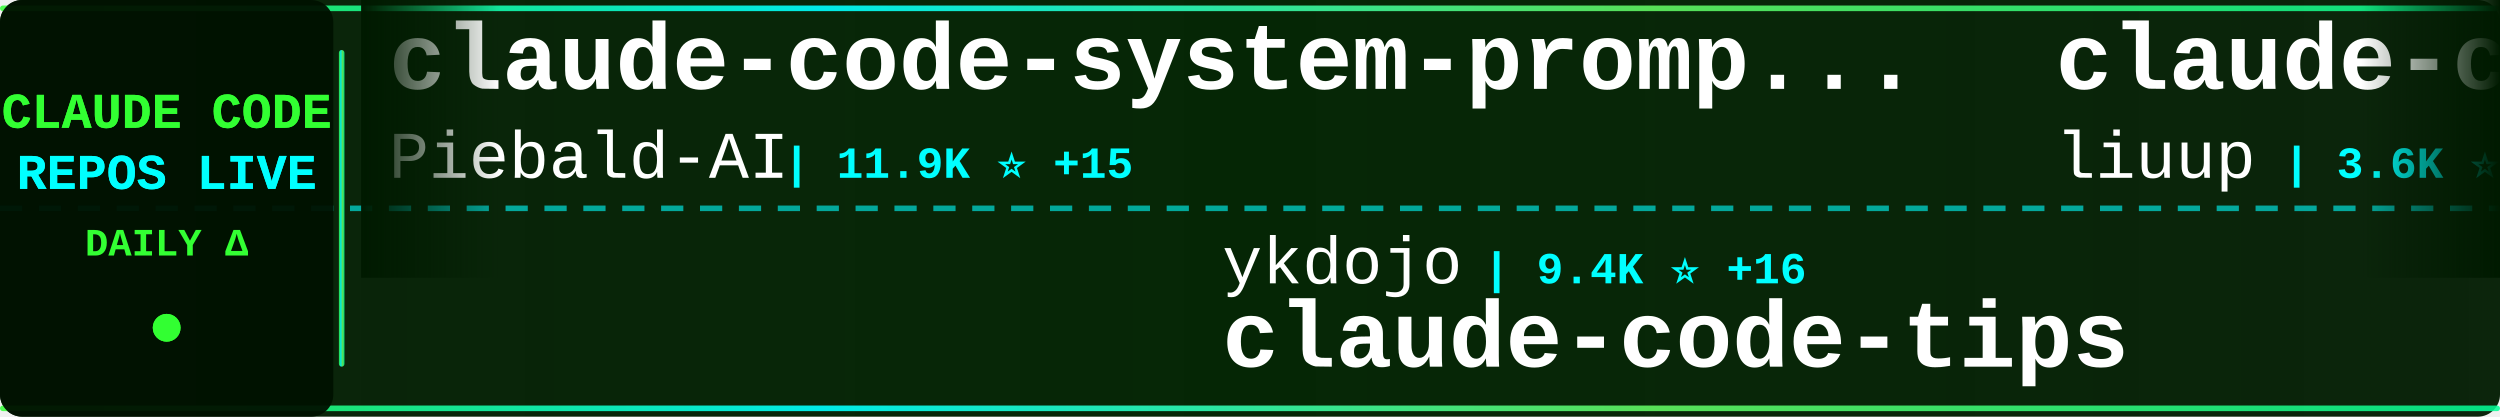
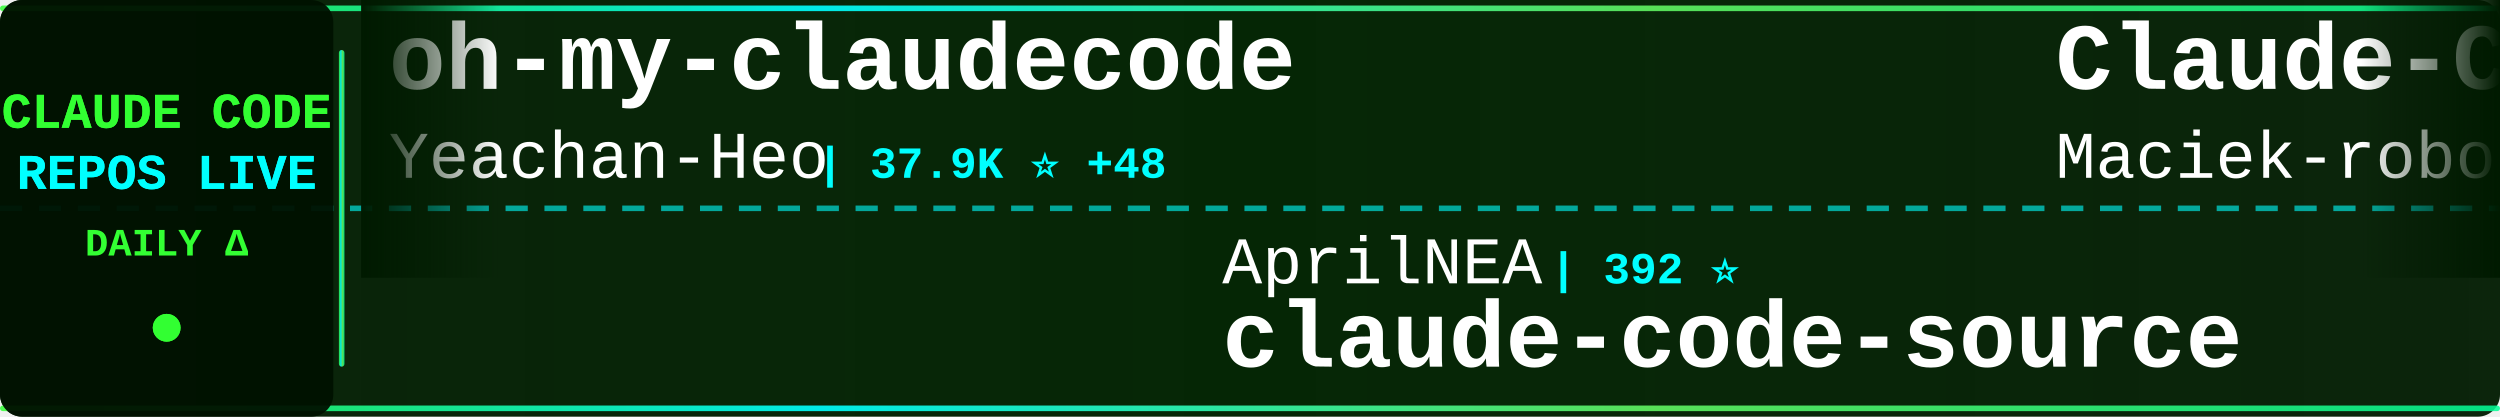
<svg xmlns="http://www.w3.org/2000/svg" width="900" height="150">
  <defs>
    <linearGradient id="tickerBg" x1="0%" y1="0%" x2="100%" y2="0%">
      <stop offset="0%" style="stop-color:#001a00;stop-opacity:0.95" />
      <stop offset="50%" style="stop-color:#002200;stop-opacity:0.98" />
      <stop offset="100%" style="stop-color:#001a00;stop-opacity:0.95" />
    </linearGradient>
    <linearGradient id="borderGrad" x1="0%" y1="0%" x2="100%" y2="0%">
      <stop offset="0%" style="stop-color:#33ff33;stop-opacity:0.85">
        <animate attributeName="stop-opacity" values="0.85;1;0.85" dur="2s" repeatCount="indefinite" />
      </stop>
      <stop offset="33%" style="stop-color:#00ffff;stop-opacity:0.9">
        <animate attributeName="stop-opacity" values="0.9;1;0.9" dur="2.2s" repeatCount="indefinite" />
      </stop>
      <stop offset="66%" style="stop-color:#66ff66;stop-opacity:0.85">
        <animate attributeName="stop-opacity" values="0.85;1;0.85" dur="1.8s" repeatCount="indefinite" />
      </stop>
      <stop offset="100%" style="stop-color:#00ff99;stop-opacity:0.85">
        <animate attributeName="stop-opacity" values="0.85;1;0.85" dur="2s" repeatCount="indefinite" />
      </stop>
    </linearGradient>
    <filter id="textGlow">
      <feGaussianBlur stdDeviation="0.1" result="coloredBlur" />
      <feMerge>
        <feMergeNode in="coloredBlur" />
        <feMergeNode in="SourceGraphic" />
      </feMerge>
    </filter>
    <filter id="metricGlow">
      <feGaussianBlur stdDeviation="0.2" result="coloredBlur" />
      <feMerge>
        <feMergeNode in="coloredBlur" />
        <feMergeNode in="SourceGraphic" />
      </feMerge>
    </filter>
    <linearGradient id="leftFade" x1="0%" y1="0%" x2="100%" y2="0%">
      <stop offset="0%" style="stop-color:#001a00;stop-opacity:1" />
      <stop offset="100%" style="stop-color:#001a00;stop-opacity:0" />
    </linearGradient>
    <linearGradient id="rightFade" x1="0%" y1="0%" x2="100%" y2="0%">
      <stop offset="0%" style="stop-color:#001a00;stop-opacity:0" />
      <stop offset="100%" style="stop-color:#001a00;stop-opacity:1" />
    </linearGradient>
  </defs>
  <rect width="900" height="150" fill="url(#tickerBg)" rx="8" />
  <rect x="0" y="2" width="900" height="2" fill="url(#borderGrad)" rx="1" />
  <rect x="0" y="146" width="900" height="2" fill="url(#borderGrad)" rx="1" />
  <line x1="0" y1="75" x2="900" y2="75" stroke="#00ffff" stroke-width="2" stroke-dasharray="8 6" opacity="0.6" />
  <rect x="0" y="0" width="120" height="150" fill="#001100" opacity="0.95" rx="8" />
  <text x="60" y="46" font-family="'Courier New', monospace" font-size="18" font-weight="bold" fill="#33ff33" text-anchor="middle" filter="url(#textGlow)">
    CLAUDE CODE
  </text>
  <text x="60" y="68" font-family="'Courier New', monospace" font-size="18" font-weight="bold" fill="#00ffff" text-anchor="middle" filter="url(#textGlow)">
    REPOS LIVE
  </text>
  <text x="60" y="92" font-family="'Courier New', monospace" font-size="14" font-weight="bold" fill="#33ff33" text-anchor="middle">
    DAILY Δ
  </text>
  <circle cx="60" cy="118" r="5" fill="#33ff33" filter="url(#metricGlow)">
    <animate attributeName="r" values="4;6;4" dur="1.5s" repeatCount="indefinite" />
    <animate attributeName="opacity" values="0.6;1;0.6" dur="1.5s" repeatCount="indefinite" />
  </circle>
  <rect x="122" y="18" width="2" height="114" fill="url(#borderGrad)" rx="1" />
  <clipPath id="tickerClip">
    <rect x="130" y="0" width="770" height="150" />
  </clipPath>
  <g clip-path="url(#tickerClip)">
    <g id="tickerItems">
      <animateTransform attributeName="transform" attributeType="XML" type="translate" from="0 0" to="-3000 0" dur="54s" repeatCount="indefinite" />
      <g transform="translate(0, 0)">
-         <text x="140" y="32" font-family="'Courier New', monospace" font-size="34" font-weight="bold" fill="#ffffff">claude-code-system-promp...</text>
-         <text x="140" y="64" font-family="'Courier New', monospace" font-size="24" font-weight="normal" fill="#ffffff" opacity="1.0">Piebald-AI</text>
-         <text x="282" y="64" font-family="'Courier New', monospace" font-size="16" font-weight="bold" fill="#00ffff"> | 11.9K ⭐ +15</text>
+         <text x="140" y="32" font-family="'Courier New', monospace" font-size="34" font-weight="bold" fill="#ffffff">oh-my-claudecode</text>
+         <text x="140" y="64" font-family="'Courier New', monospace" font-size="24" font-weight="normal" fill="#ffffff" opacity="1.0">Yeachan-Heo</text>
+         <text x="294" y="64" font-family="'Courier New', monospace" font-size="16" font-weight="bold" fill="#00ffff"> | 37.9K ⭐ +48</text>
      </g>
      <g transform="translate(300, 0)">
-         <text x="140" y="102" font-family="'Courier New', monospace" font-size="24" font-weight="normal" fill="#ffffff" opacity="1.0">ykdojo</text>
-         <text x="234" y="102" font-family="'Courier New', monospace" font-size="16" font-weight="bold" fill="#00ffff"> | 9.4K ⭐ +16</text>
-         <text x="140" y="132" font-family="'Courier New', monospace" font-size="34" font-weight="bold" fill="#ffffff">claude-code-tips</text>
+         <text x="140" y="102" font-family="'Courier New', monospace" font-size="24" font-weight="normal" fill="#ffffff" opacity="1.0">AprilNEA</text>
+         <text x="258" y="102" font-family="'Courier New', monospace" font-size="16" font-weight="bold" fill="#00ffff"> | 392 ⭐</text>
+         <text x="140" y="132" font-family="'Courier New', monospace" font-size="34" font-weight="bold" fill="#ffffff">claude-code-source</text>
      </g>
      <g transform="translate(600, 0)">
-         <text x="140" y="32" font-family="'Courier New', monospace" font-size="34" font-weight="bold" fill="#ffffff">claude-code-analysis</text>
-         <text x="140" y="64" font-family="'Courier New', monospace" font-size="24" font-weight="normal" fill="#ffffff" opacity="1.0">liuup</text>
-         <text x="222" y="64" font-family="'Courier New', monospace" font-size="16" font-weight="bold" fill="#00ffff"> | 3.6K ⭐ +12</text>
+         <text x="140" y="32" font-family="'Courier New', monospace" font-size="34" font-weight="bold" fill="#ffffff">Claude-Code-Usage-Monito...</text>
+         <text x="140" y="64" font-family="'Courier New', monospace" font-size="24" font-weight="normal" fill="#ffffff" opacity="1.0">Maciek-roboblog</text>
+         <text x="342" y="64" font-family="'Courier New', monospace" font-size="16" font-weight="bold" fill="#00ffff"> | 8.5K ⭐ +8</text>
      </g>
      <g transform="translate(900, 0)">
-         <text x="140" y="102" font-family="'Courier New', monospace" font-size="24" font-weight="normal" fill="#ffffff" opacity="1.0">krusemediallc</text>
-         <text x="318" y="102" font-family="'Courier New', monospace" font-size="16" font-weight="bold" fill="#00ffff"> | 1.0K ⭐ +3</text>
-         <text x="140" y="132" font-family="'Courier New', monospace" font-size="34" font-weight="bold" fill="#ffffff">arcads-claude-code</text>
+         <text x="140" y="102" font-family="'Courier New', monospace" font-size="24" font-weight="normal" fill="#ffffff" opacity="1.0">anthropics</text>
+         <text x="282" y="102" font-family="'Courier New', monospace" font-size="16" font-weight="bold" fill="#00ffff"> | 918 ⭐ +2</text>
+         <text x="140" y="132" font-family="'Courier New', monospace" font-size="34" font-weight="bold" fill="#ffffff">claude-code-base-action</text>
      </g>
      <g transform="translate(1200, 0)">
-         <text x="140" y="32" font-family="'Courier New', monospace" font-size="34" font-weight="bold" fill="#ffffff">claude-code-my-workflow</text>
-         <text x="140" y="64" font-family="'Courier New', monospace" font-size="24" font-weight="normal" fill="#ffffff" opacity="1.0">pedrohcgs</text>
-         <text x="270" y="64" font-family="'Courier New', monospace" font-size="16" font-weight="bold" fill="#00ffff"> | 1.4K ⭐ +3</text>
+         <text x="140" y="32" font-family="'Courier New', monospace" font-size="34" font-weight="bold" fill="#ffffff">claude-code</text>
+         <text x="140" y="64" font-family="'Courier New', monospace" font-size="24" font-weight="normal" fill="#ffffff" opacity="1.0">codeaashu</text>
+         <text x="270" y="64" font-family="'Courier New', monospace" font-size="16" font-weight="bold" fill="#00ffff"> | 3.1K ⭐ +5</text>
      </g>
      <g transform="translate(1500, 0)">
-         <text x="140" y="102" font-family="'Courier New', monospace" font-size="24" font-weight="normal" fill="#ffffff" opacity="1.0">oboard</text>
-         <text x="234" y="102" font-family="'Courier New', monospace" font-size="16" font-weight="bold" fill="#00ffff"> | 3.3K ⭐</text>
-         <text x="140" y="132" font-family="'Courier New', monospace" font-size="34" font-weight="bold" fill="#ffffff">claude-code-rev</text>
+         <text x="140" y="102" font-family="'Courier New', monospace" font-size="24" font-weight="normal" fill="#ffffff" opacity="1.0">hangsman</text>
+         <text x="258" y="102" font-family="'Courier New', monospace" font-size="16" font-weight="bold" fill="#00ffff"> | 788 ⭐</text>
+         <text x="140" y="132" font-family="'Courier New', monospace" font-size="34" font-weight="bold" fill="#ffffff">claude-code-source</text>
      </g>
      <g transform="translate(1800, 0)">
-         <text x="140" y="32" font-family="'Courier New', monospace" font-size="34" font-weight="bold" fill="#ffffff">claude-code-cli</text>
-         <text x="140" y="64" font-family="'Courier New', monospace" font-size="24" font-weight="normal" fill="#ffffff" opacity="1.0">huangserva</text>
-         <text x="282" y="64" font-family="'Courier New', monospace" font-size="16" font-weight="bold" fill="#00ffff"> | 622 ⭐</text>
+         <text x="140" y="32" font-family="'Courier New', monospace" font-size="34" font-weight="bold" fill="#ffffff">Claude-Code</text>
+         <text x="140" y="64" font-family="'Courier New', monospace" font-size="24" font-weight="normal" fill="#ffffff" opacity="1.0">pengchengneo</text>
+         <text x="306" y="64" font-family="'Courier New', monospace" font-size="16" font-weight="bold" fill="#00ffff"> | 1.7K ⭐ +3</text>
      </g>
      <g transform="translate(2100, 0)">
-         <text x="140" y="102" font-family="'Courier New', monospace" font-size="24" font-weight="normal" fill="#ffffff" opacity="1.0">SeemSeam</text>
-         <text x="258" y="102" font-family="'Courier New', monospace" font-size="16" font-weight="bold" fill="#00ffff"> | 3.3K ⭐ +7</text>
-         <text x="140" y="132" font-family="'Courier New', monospace" font-size="34" font-weight="bold" fill="#ffffff">claude_codex_bridge</text>
+         <text x="140" y="102" font-family="'Courier New', monospace" font-size="24" font-weight="normal" fill="#ffffff" opacity="1.0">feiskyer</text>
+         <text x="258" y="102" font-family="'Courier New', monospace" font-size="16" font-weight="bold" fill="#00ffff"> | 1.6K ⭐ +6</text>
+         <text x="140" y="132" font-family="'Courier New', monospace" font-size="34" font-weight="bold" fill="#ffffff">claude-code-settings</text>
      </g>
      <g transform="translate(2400, 0)">
-         <text x="140" y="32" font-family="'Courier New', monospace" font-size="34" font-weight="bold" fill="#ffffff">Auto-claude-code-researc...</text>
-         <text x="140" y="64" font-family="'Courier New', monospace" font-size="24" font-weight="normal" fill="#ffffff" opacity="1.0">wanshuiyin</text>
-         <text x="282" y="64" font-family="'Courier New', monospace" font-size="16" font-weight="bold" fill="#00ffff"> | 13.6K ⭐ +46</text>
+         <text x="140" y="32" font-family="'Courier New', monospace" font-size="34" font-weight="bold" fill="#ffffff">claude-code</text>
+         <text x="140" y="64" font-family="'Courier New', monospace" font-size="24" font-weight="normal" fill="#ffffff" opacity="1.0">Onewon</text>
+         <text x="234" y="64" font-family="'Courier New', monospace" font-size="16" font-weight="bold" fill="#00ffff"> | 180 ⭐</text>
      </g>
      <g transform="translate(2700, 0)">
-         <text x="140" y="102" font-family="'Courier New', monospace" font-size="24" font-weight="normal" fill="#ffffff" opacity="1.0">OrcaWhisper</text>
-         <text x="294" y="102" font-family="'Courier New', monospace" font-size="16" font-weight="bold" fill="#00ffff"> | 86 ⭐ +1</text>
-         <text x="140" y="132" font-family="'Courier New', monospace" font-size="34" font-weight="bold" fill="#ffffff">Claude-Code</text>
+         <text x="140" y="102" font-family="'Courier New', monospace" font-size="24" font-weight="normal" fill="#ffffff" opacity="1.0">Windy3f3f3f3f</text>
+         <text x="318" y="102" font-family="'Courier New', monospace" font-size="16" font-weight="bold" fill="#00ffff"> | 3.2K ⭐ +12</text>
+         <text x="140" y="132" font-family="'Courier New', monospace" font-size="34" font-weight="bold" fill="#ffffff">how-claude-code-works</text>
      </g>
      <g transform="translate(3000, 0)">
-         <text x="140" y="32" font-family="'Courier New', monospace" font-size="34" font-weight="bold" fill="#ffffff">claude-code-system-promp...</text>
-         <text x="140" y="64" font-family="'Courier New', monospace" font-size="24" font-weight="normal" fill="#ffffff" opacity="1.0">Piebald-AI</text>
-         <text x="282" y="64" font-family="'Courier New', monospace" font-size="16" font-weight="bold" fill="#00ffff"> | 11.9K ⭐ +15</text>
+         <text x="140" y="32" font-family="'Courier New', monospace" font-size="34" font-weight="bold" fill="#ffffff">oh-my-claudecode</text>
+         <text x="140" y="64" font-family="'Courier New', monospace" font-size="24" font-weight="normal" fill="#ffffff" opacity="1.0">Yeachan-Heo</text>
+         <text x="294" y="64" font-family="'Courier New', monospace" font-size="16" font-weight="bold" fill="#00ffff"> | 37.9K ⭐ +48</text>
      </g>
      <g transform="translate(3300, 0)">
-         <text x="140" y="102" font-family="'Courier New', monospace" font-size="24" font-weight="normal" fill="#ffffff" opacity="1.0">ykdojo</text>
-         <text x="234" y="102" font-family="'Courier New', monospace" font-size="16" font-weight="bold" fill="#00ffff"> | 9.4K ⭐ +16</text>
-         <text x="140" y="132" font-family="'Courier New', monospace" font-size="34" font-weight="bold" fill="#ffffff">claude-code-tips</text>
+         <text x="140" y="102" font-family="'Courier New', monospace" font-size="24" font-weight="normal" fill="#ffffff" opacity="1.0">AprilNEA</text>
+         <text x="258" y="102" font-family="'Courier New', monospace" font-size="16" font-weight="bold" fill="#00ffff"> | 392 ⭐</text>
+         <text x="140" y="132" font-family="'Courier New', monospace" font-size="34" font-weight="bold" fill="#ffffff">claude-code-source</text>
      </g>
      <g transform="translate(3600, 0)">
-         <text x="140" y="32" font-family="'Courier New', monospace" font-size="34" font-weight="bold" fill="#ffffff">claude-code-analysis</text>
-         <text x="140" y="64" font-family="'Courier New', monospace" font-size="24" font-weight="normal" fill="#ffffff" opacity="1.0">liuup</text>
-         <text x="222" y="64" font-family="'Courier New', monospace" font-size="16" font-weight="bold" fill="#00ffff"> | 3.6K ⭐ +12</text>
+         <text x="140" y="32" font-family="'Courier New', monospace" font-size="34" font-weight="bold" fill="#ffffff">Claude-Code-Usage-Monito...</text>
+         <text x="140" y="64" font-family="'Courier New', monospace" font-size="24" font-weight="normal" fill="#ffffff" opacity="1.0">Maciek-roboblog</text>
+         <text x="342" y="64" font-family="'Courier New', monospace" font-size="16" font-weight="bold" fill="#00ffff"> | 8.5K ⭐ +8</text>
      </g>
      <g transform="translate(3900, 0)">
-         <text x="140" y="102" font-family="'Courier New', monospace" font-size="24" font-weight="normal" fill="#ffffff" opacity="1.0">krusemediallc</text>
-         <text x="318" y="102" font-family="'Courier New', monospace" font-size="16" font-weight="bold" fill="#00ffff"> | 1.0K ⭐ +3</text>
-         <text x="140" y="132" font-family="'Courier New', monospace" font-size="34" font-weight="bold" fill="#ffffff">arcads-claude-code</text>
+         <text x="140" y="102" font-family="'Courier New', monospace" font-size="24" font-weight="normal" fill="#ffffff" opacity="1.0">anthropics</text>
+         <text x="282" y="102" font-family="'Courier New', monospace" font-size="16" font-weight="bold" fill="#00ffff"> | 918 ⭐ +2</text>
+         <text x="140" y="132" font-family="'Courier New', monospace" font-size="34" font-weight="bold" fill="#ffffff">claude-code-base-action</text>
      </g>
    </g>
  </g>
  <rect x="130" y="0" width="50" height="100" fill="url(#leftFade)" />
  <rect x="850" y="0" width="50" height="100" fill="url(#rightFade)" />
</svg>
